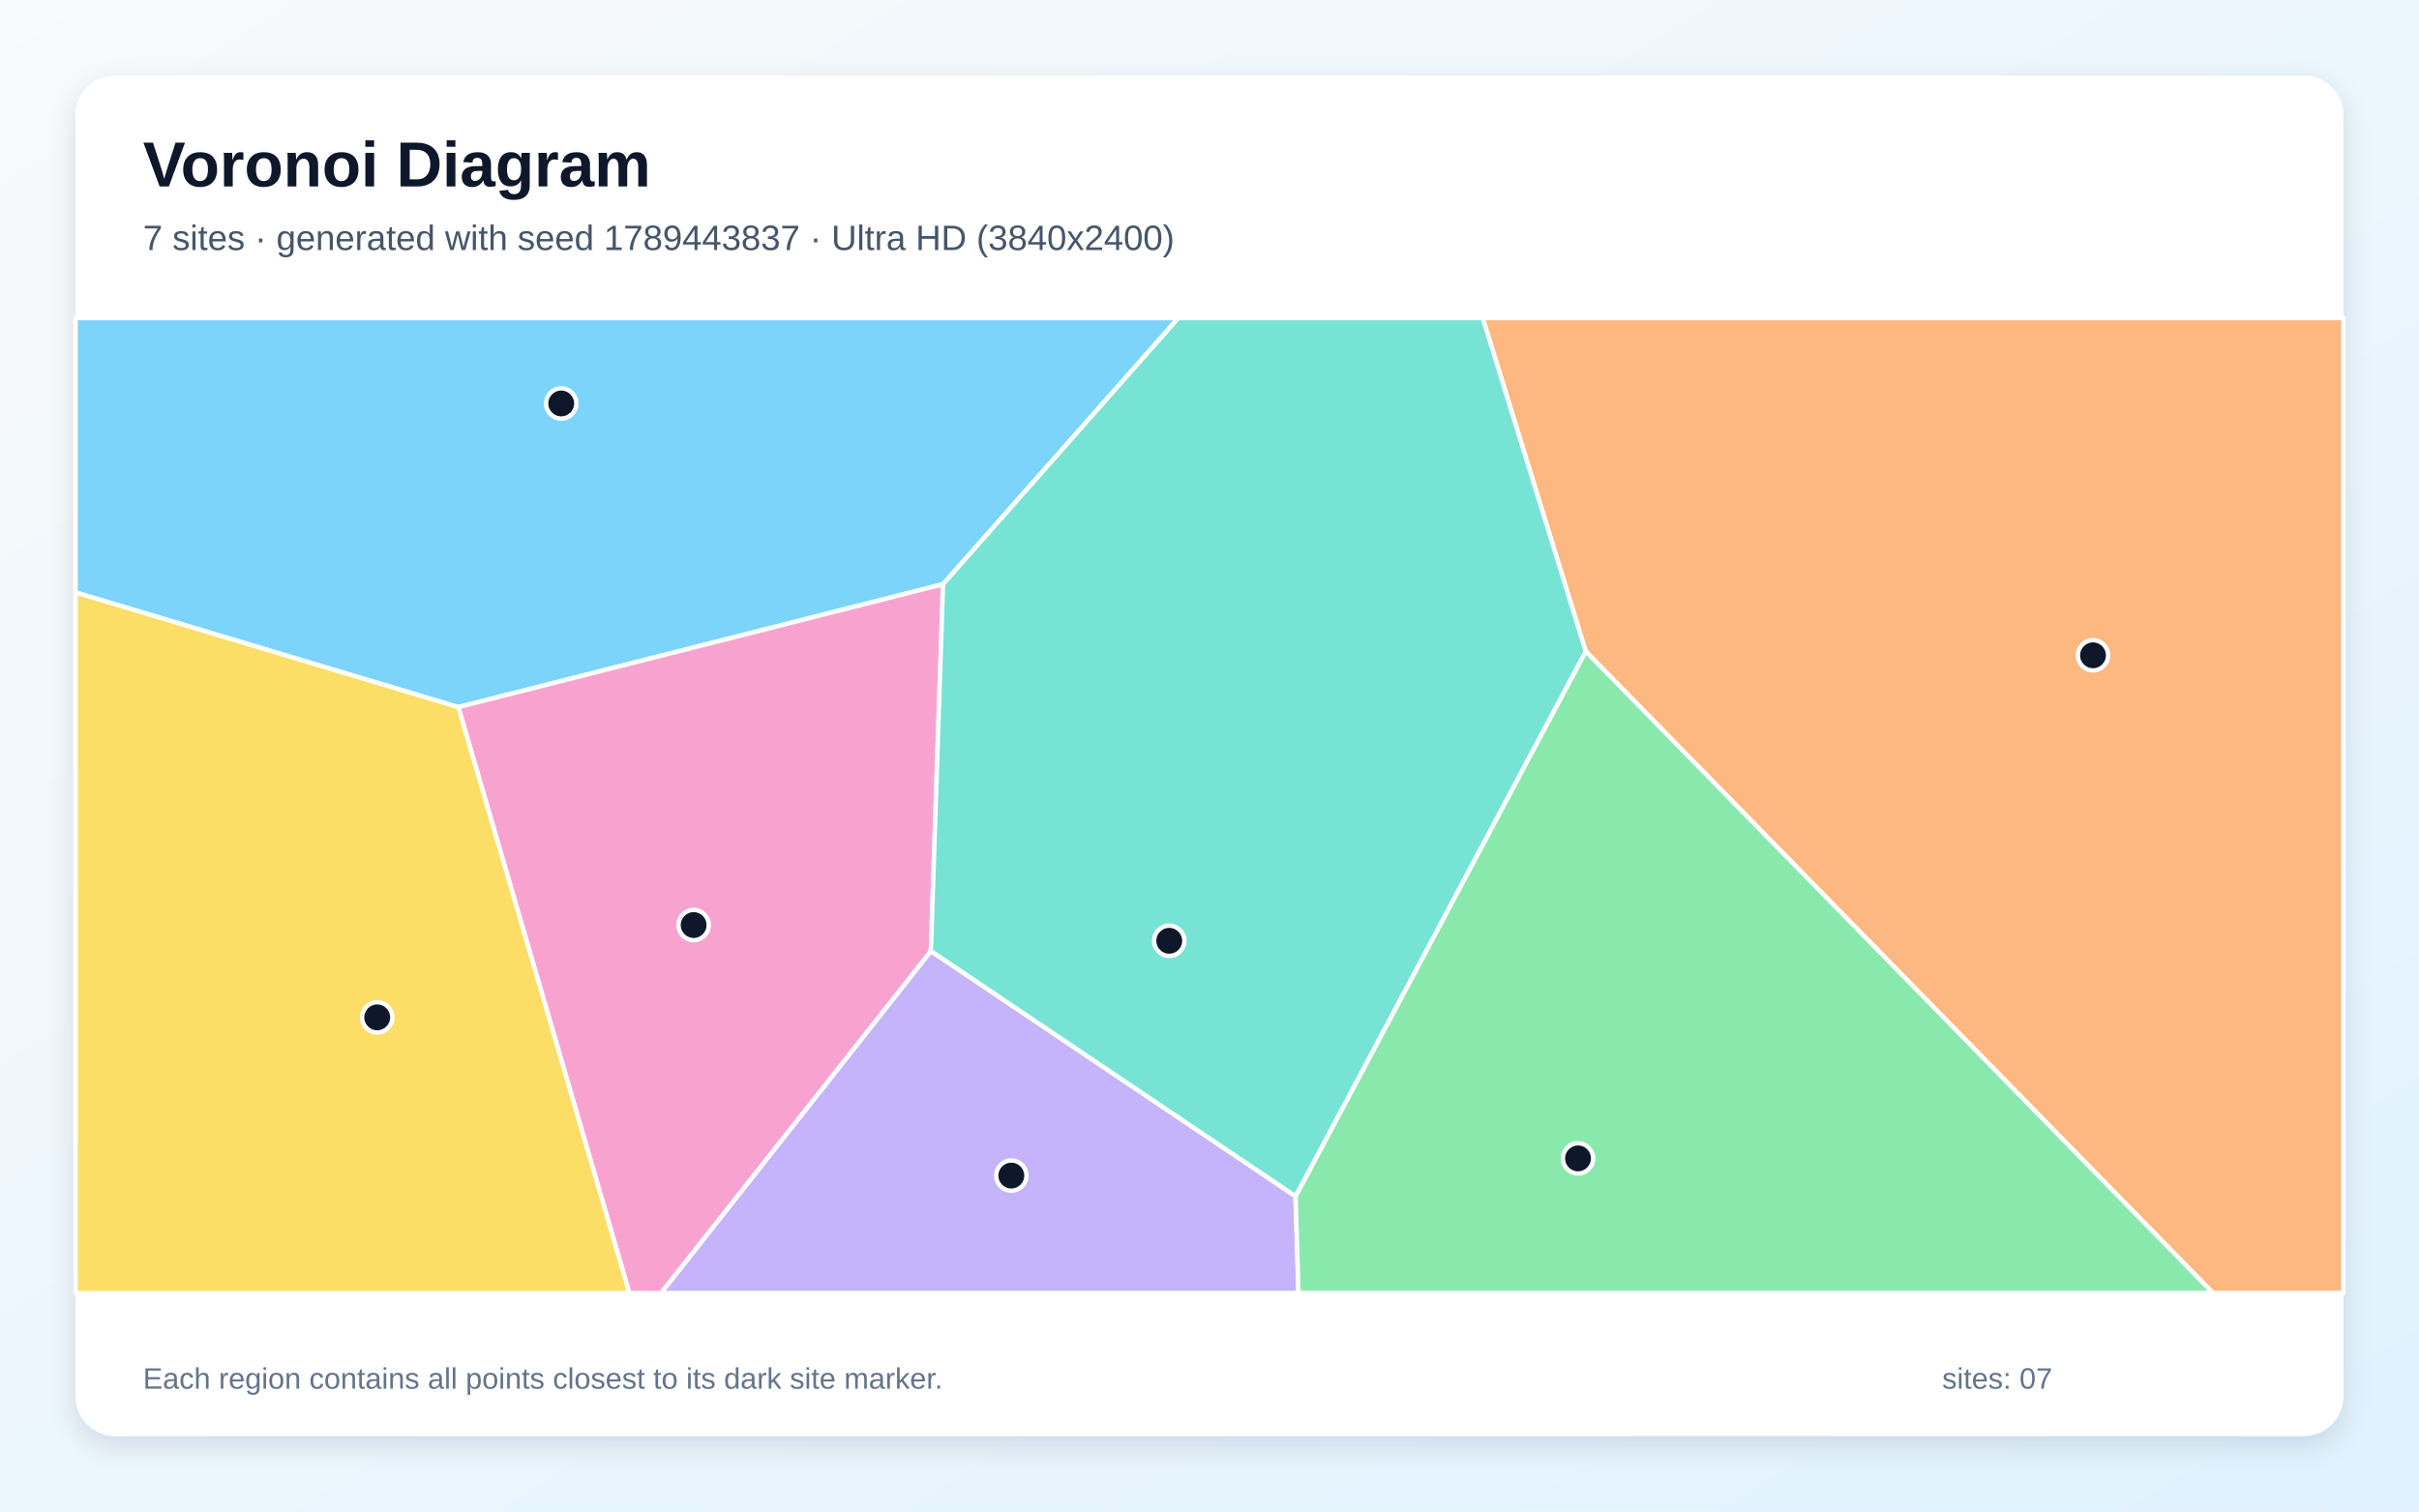
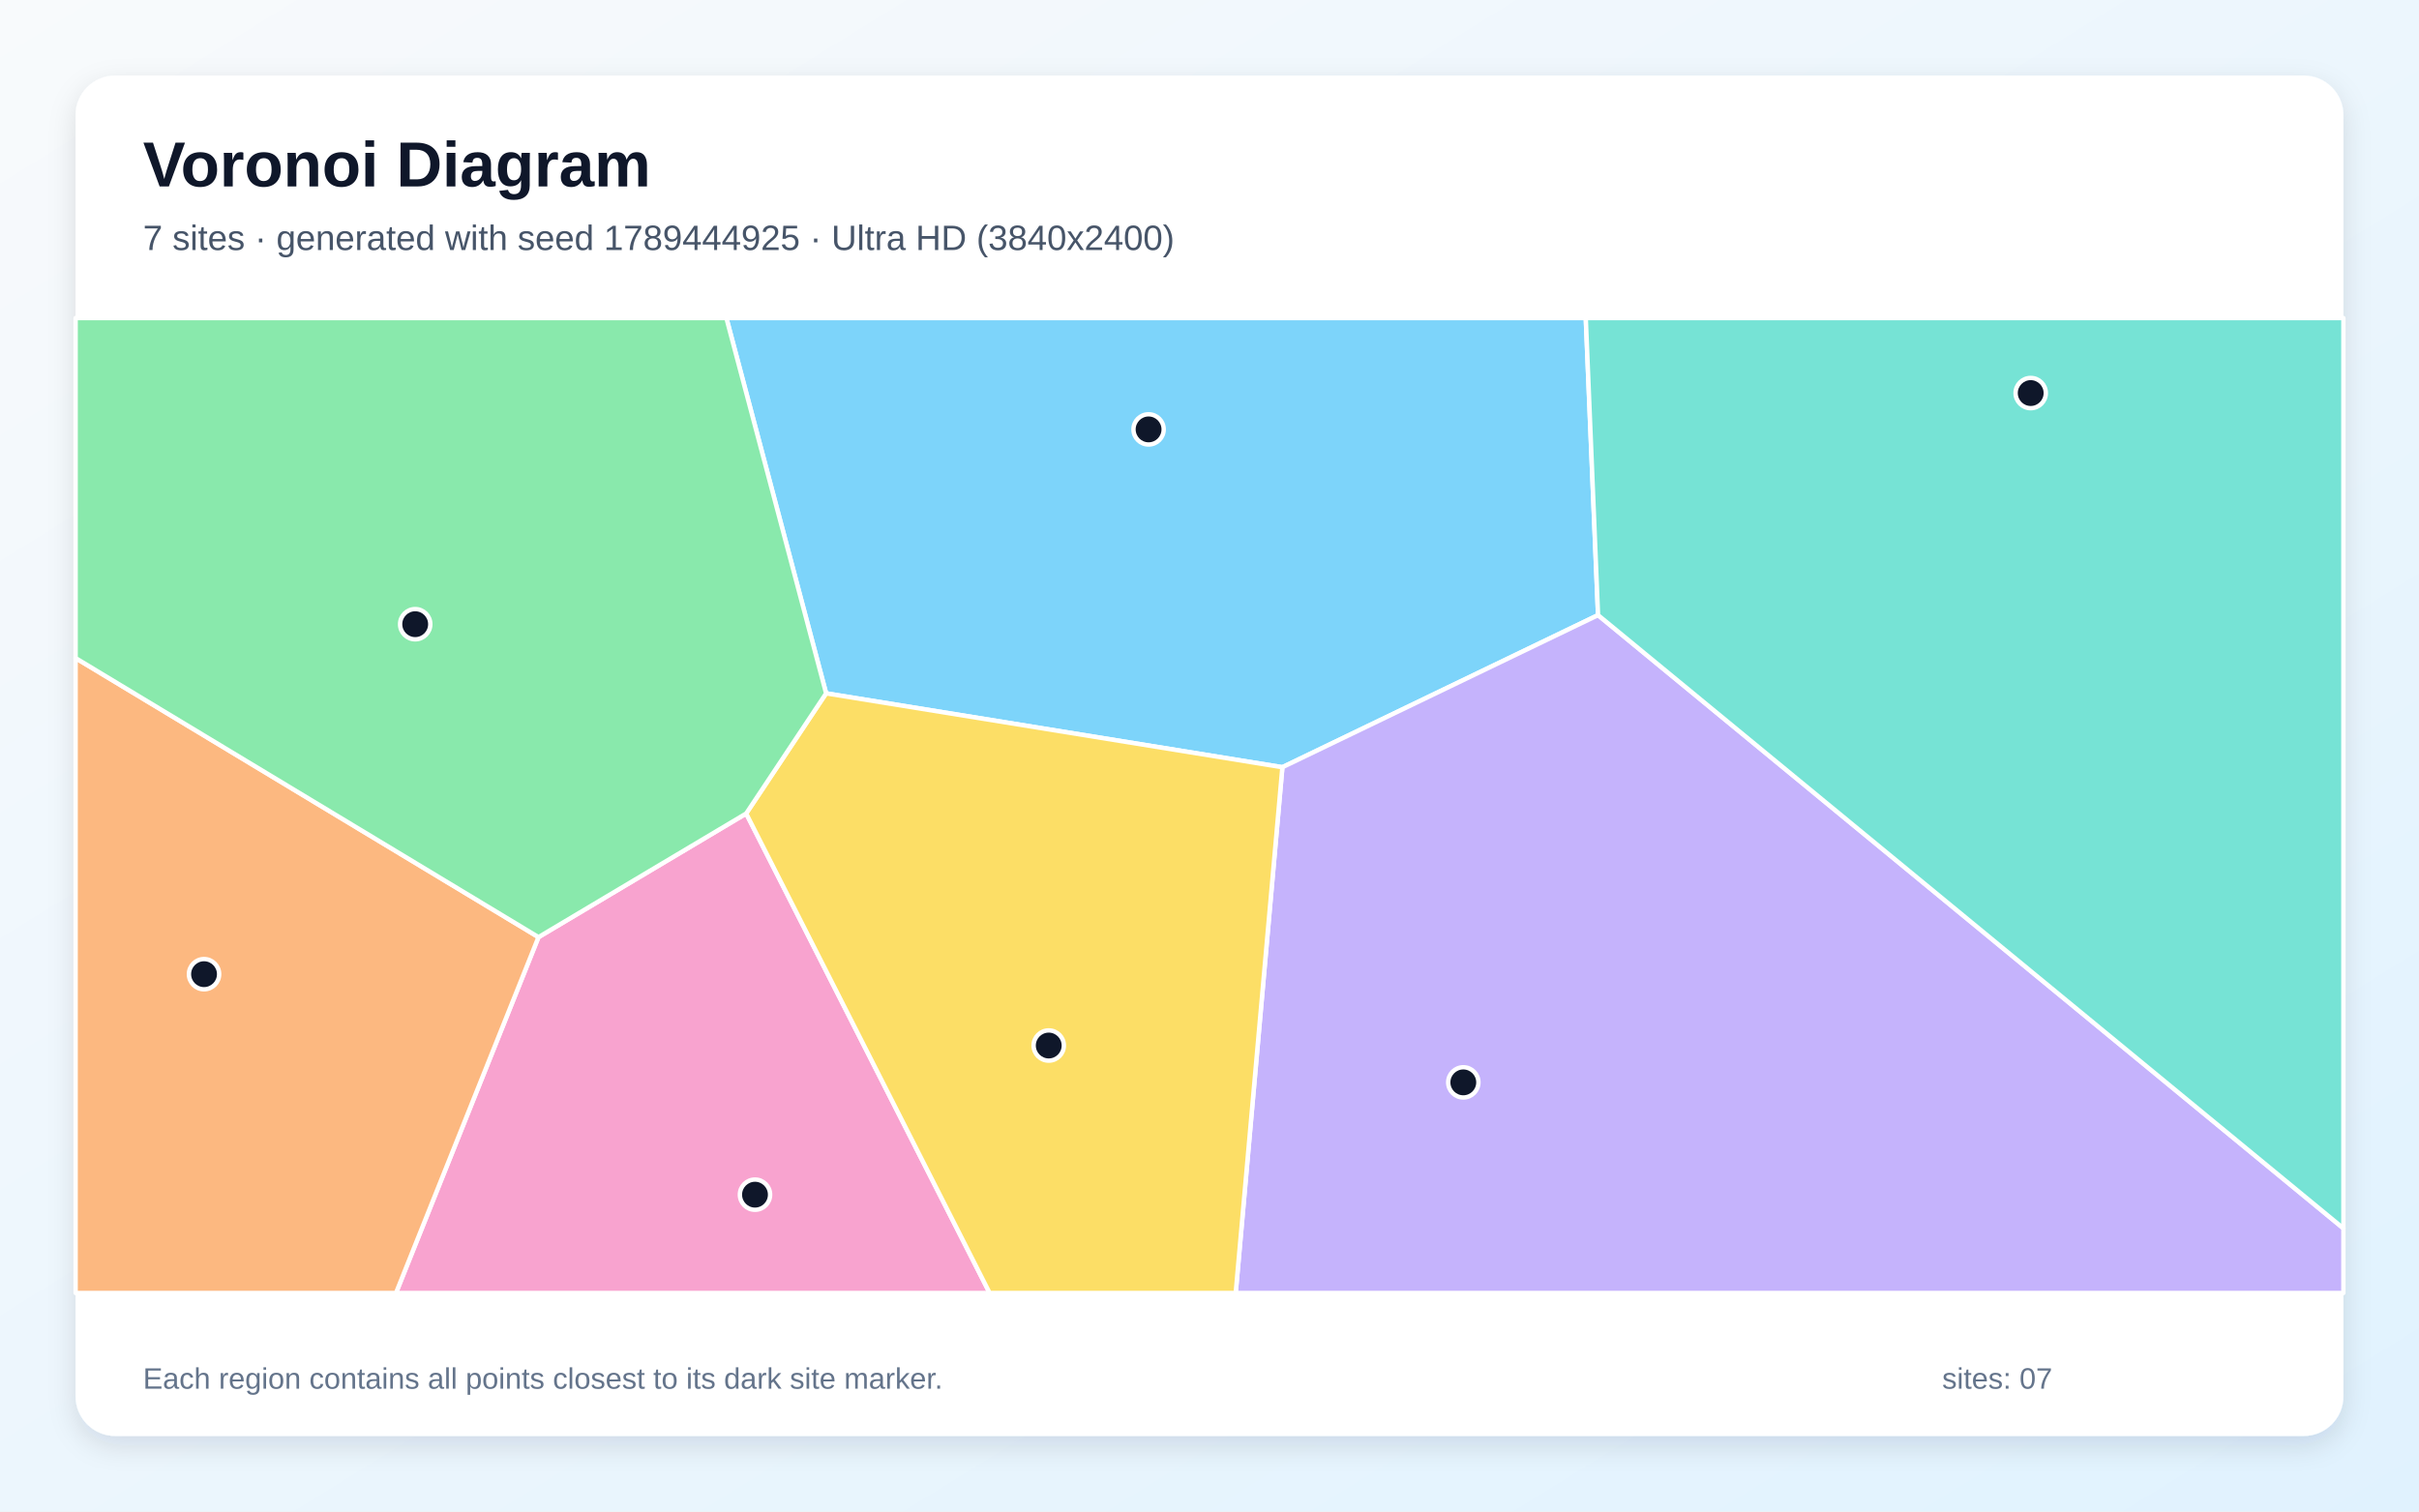
<svg xmlns="http://www.w3.org/2000/svg" width="3840" height="2400" viewBox="0 0 3840 2400" role="img" aria-labelledby="title description">
  <defs>
    <linearGradient id="background" x1="0" y1="0" x2="1" y2="1">
      <stop stop-color="#F8FAFC" />
      <stop offset="1" stop-color="#E0F2FE" />
    </linearGradient>
    <filter id="shadow" x="-5%" y="-5%" width="110%" height="110%">
      <feDropShadow dx="0" dy="15" stdDeviation="22" flood-color="#0F172A" flood-opacity=".12" />
    </filter>
  </defs>
  <rect width="3840" height="2400" fill="url(#background)" />
  <rect x="120" y="120" width="3600" height="2160" rx="63" fill="#FFFFFF" filter="url(#shadow)" />
  <g font-family="Arial, sans-serif">
    <text x="227" y="296" font-size="101" font-weight="700" fill="#0F172A">Voronoi Diagram</text>
-     <text x="227" y="397" font-size="56" fill="#475569">7 sites · generated with seed 1789443837 · Ultra HD (3840x2400)</text>
+     <text x="227" y="397" font-size="56" fill="#475569">7 sites · generated with seed 1789444925 · Ultra HD (3840x2400)</text>
  </g>
  <g stroke="#FFFFFF" stroke-width="7" stroke-linejoin="round">
-     <polygon points="1497.0,927.6 727.6,1122.8 120.0,940.7 120.0,505.0 1870.5,505.0" fill="#38BDF8" fill-opacity="0.65" />
-     <polygon points="1477.7,1510.0 2056.6,1899.4 2061.3,2053.0 1049.3,2053.0" fill="#A78BFA" fill-opacity="0.65" />
-     <polygon points="727.6,1122.8 1497.0,927.6 1477.7,1510.0 1049.3,2053.0 999.0,2053.0" fill="#F472B6" fill-opacity="0.65" />
-     <polygon points="2517.2,1034.1 2353.7,505.0 3720.0,505.0 3720.0,2053.0 3512.9,2053.0" fill="#FB923C" fill-opacity="0.65" />
-     <polygon points="120.0,940.7 727.6,1122.8 999.0,2053.0 120.0,2053.0" fill="#FACC15" fill-opacity="0.65" />
-     <polygon points="2056.6,1899.4 2517.2,1034.1 3512.9,2053.0 2061.3,2053.0" fill="#4ADE80" fill-opacity="0.65" />
-     <polygon points="2056.6,1899.4 1477.7,1510.0 1497.0,927.6 1870.5,505.0 2353.7,505.0 2517.2,1034.1" fill="#2DD4BF" fill-opacity="0.65" />
+     <polygon points="1311.4,1100.9 1153.1,505.0 2517.3,505.0 2536.8,976.7 2035.7,1218.2" fill="#38BDF8" fill-opacity="0.65" />
+     <polygon points="2035.7,1218.2 2536.8,976.7 3720.0,1950.4 3720.0,2053.0 1961.6,2053.0" fill="#A78BFA" fill-opacity="0.65" />
+     <polygon points="854.8,1488.0 1184.5,1291.7 1571.0,2053.0 628.6,2053.0" fill="#F472B6" fill-opacity="0.65" />
+     <polygon points="120.0,1044.9 854.8,1488.0 628.6,2053.0 120.0,2053.0" fill="#FB923C" fill-opacity="0.65" />
+     <polygon points="1184.5,1291.7 1311.4,1100.9 2035.7,1218.2 1961.6,2053.0 1571.0,2053.0" fill="#FACC15" fill-opacity="0.65" />
+     <polygon points="1184.5,1291.7 854.8,1488.0 120.0,1044.9 120.0,505.0 1153.1,505.0 1311.4,1100.9" fill="#4ADE80" fill-opacity="0.65" />
+     <polygon points="2536.8,976.7 2517.3,505.0 3720.0,505.0 3720.0,1950.4" fill="#2DD4BF" fill-opacity="0.65" />
  </g>
  <g>
-     <circle cx="890.9" cy="640.6" r="24" fill="#0F172A" stroke="#FFFFFF" stroke-width="7" />
-     <circle cx="1605.4" cy="1866.6" r="24" fill="#0F172A" stroke="#FFFFFF" stroke-width="7" />
-     <circle cx="1101.1" cy="1468.8" r="24" fill="#0F172A" stroke="#FFFFFF" stroke-width="7" />
-     <circle cx="3322.5" cy="1040.5" r="24" fill="#0F172A" stroke="#FFFFFF" stroke-width="7" />
-     <circle cx="598.8" cy="1615.4" r="24" fill="#0F172A" stroke="#FFFFFF" stroke-width="7" />
-     <circle cx="2505.0" cy="1839.3" r="24" fill="#0F172A" stroke="#FFFFFF" stroke-width="7" />
-     <circle cx="1856.1" cy="1493.8" r="24" fill="#0F172A" stroke="#FFFFFF" stroke-width="7" />
+     <circle cx="1823.3" cy="681.8" r="24" fill="#0F172A" stroke="#FFFFFF" stroke-width="7" />
+     <circle cx="2322.9" cy="1718.6" r="24" fill="#0F172A" stroke="#FFFFFF" stroke-width="7" />
+     <circle cx="1198.5" cy="1896.9" r="24" fill="#0F172A" stroke="#FFFFFF" stroke-width="7" />
+     <circle cx="323.9" cy="1546.8" r="24" fill="#0F172A" stroke="#FFFFFF" stroke-width="7" />
+     <circle cx="1664.8" cy="1660.1" r="24" fill="#0F172A" stroke="#FFFFFF" stroke-width="7" />
+     <circle cx="659.1" cy="991.1" r="24" fill="#0F172A" stroke="#FFFFFF" stroke-width="7" />
+     <circle cx="3223.6" cy="624.1" r="24" fill="#0F172A" stroke="#FFFFFF" stroke-width="7" />
  </g>
  <g font-family="Arial, sans-serif" font-size="47" fill="#64748B">
    <text x="227" y="2205">Each region contains all points closest to its dark site marker.</text>
    <text x="3083" y="2205">sites: 07</text>
  </g>
</svg>
